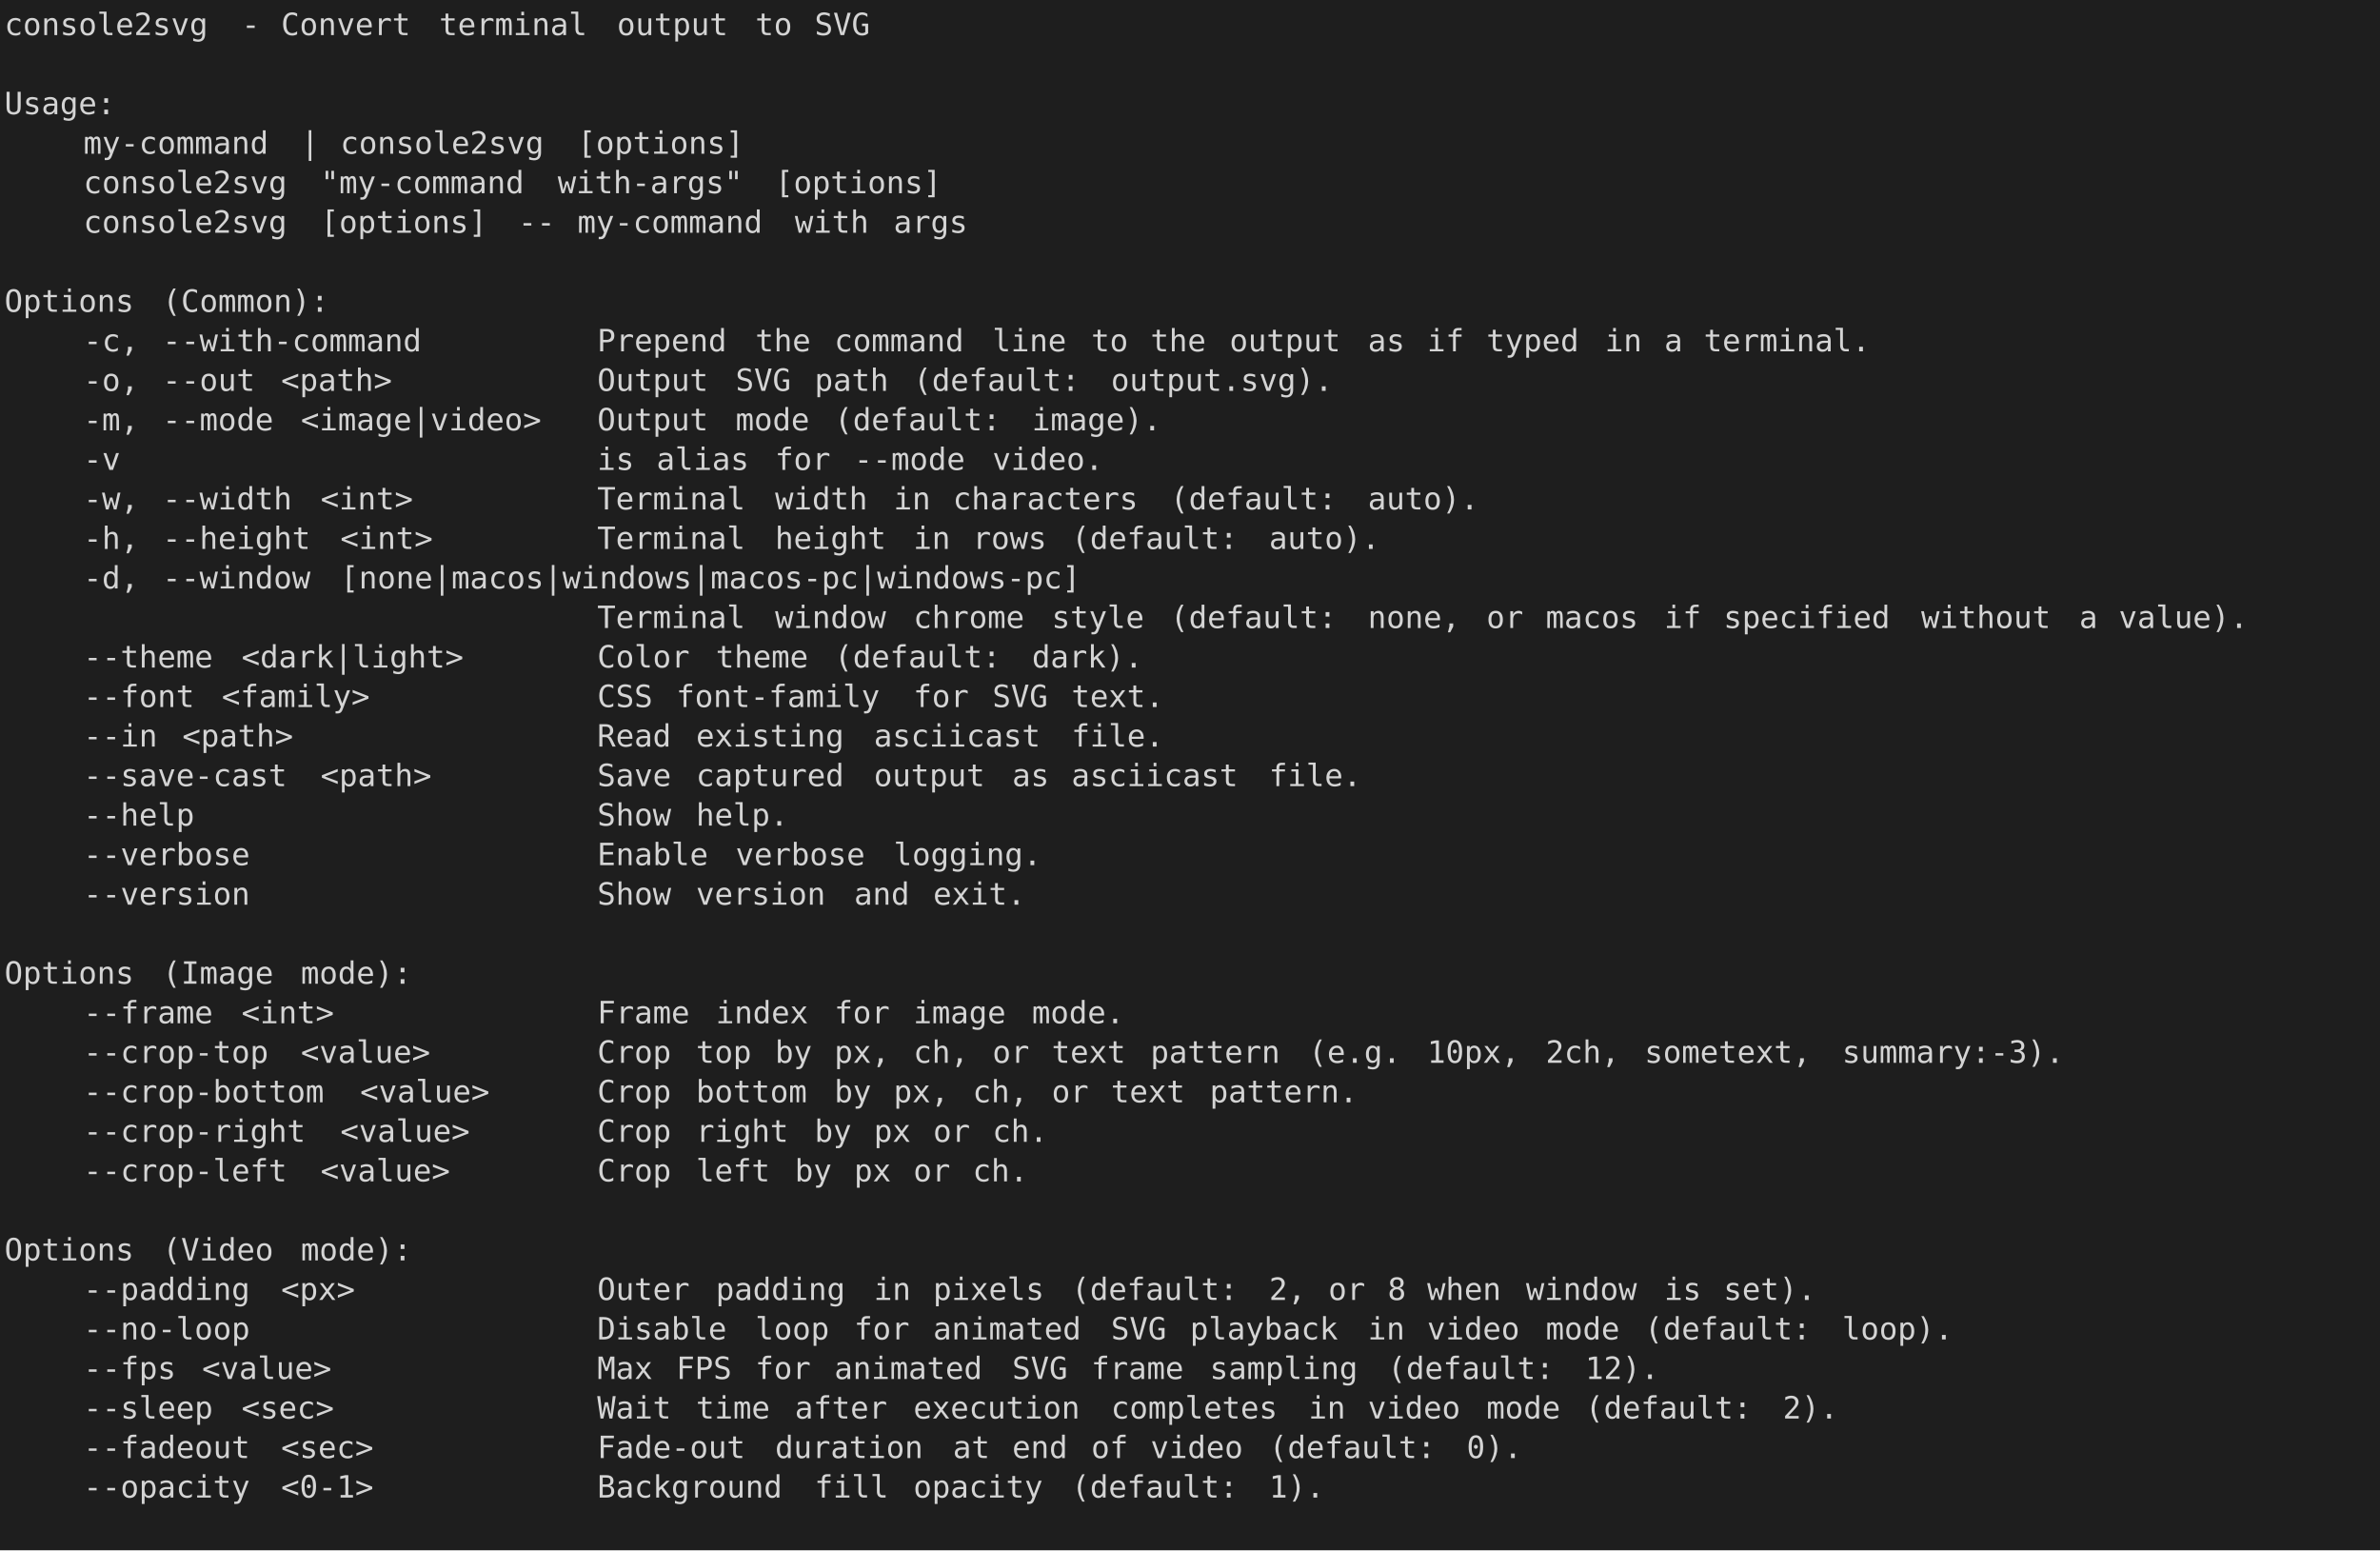
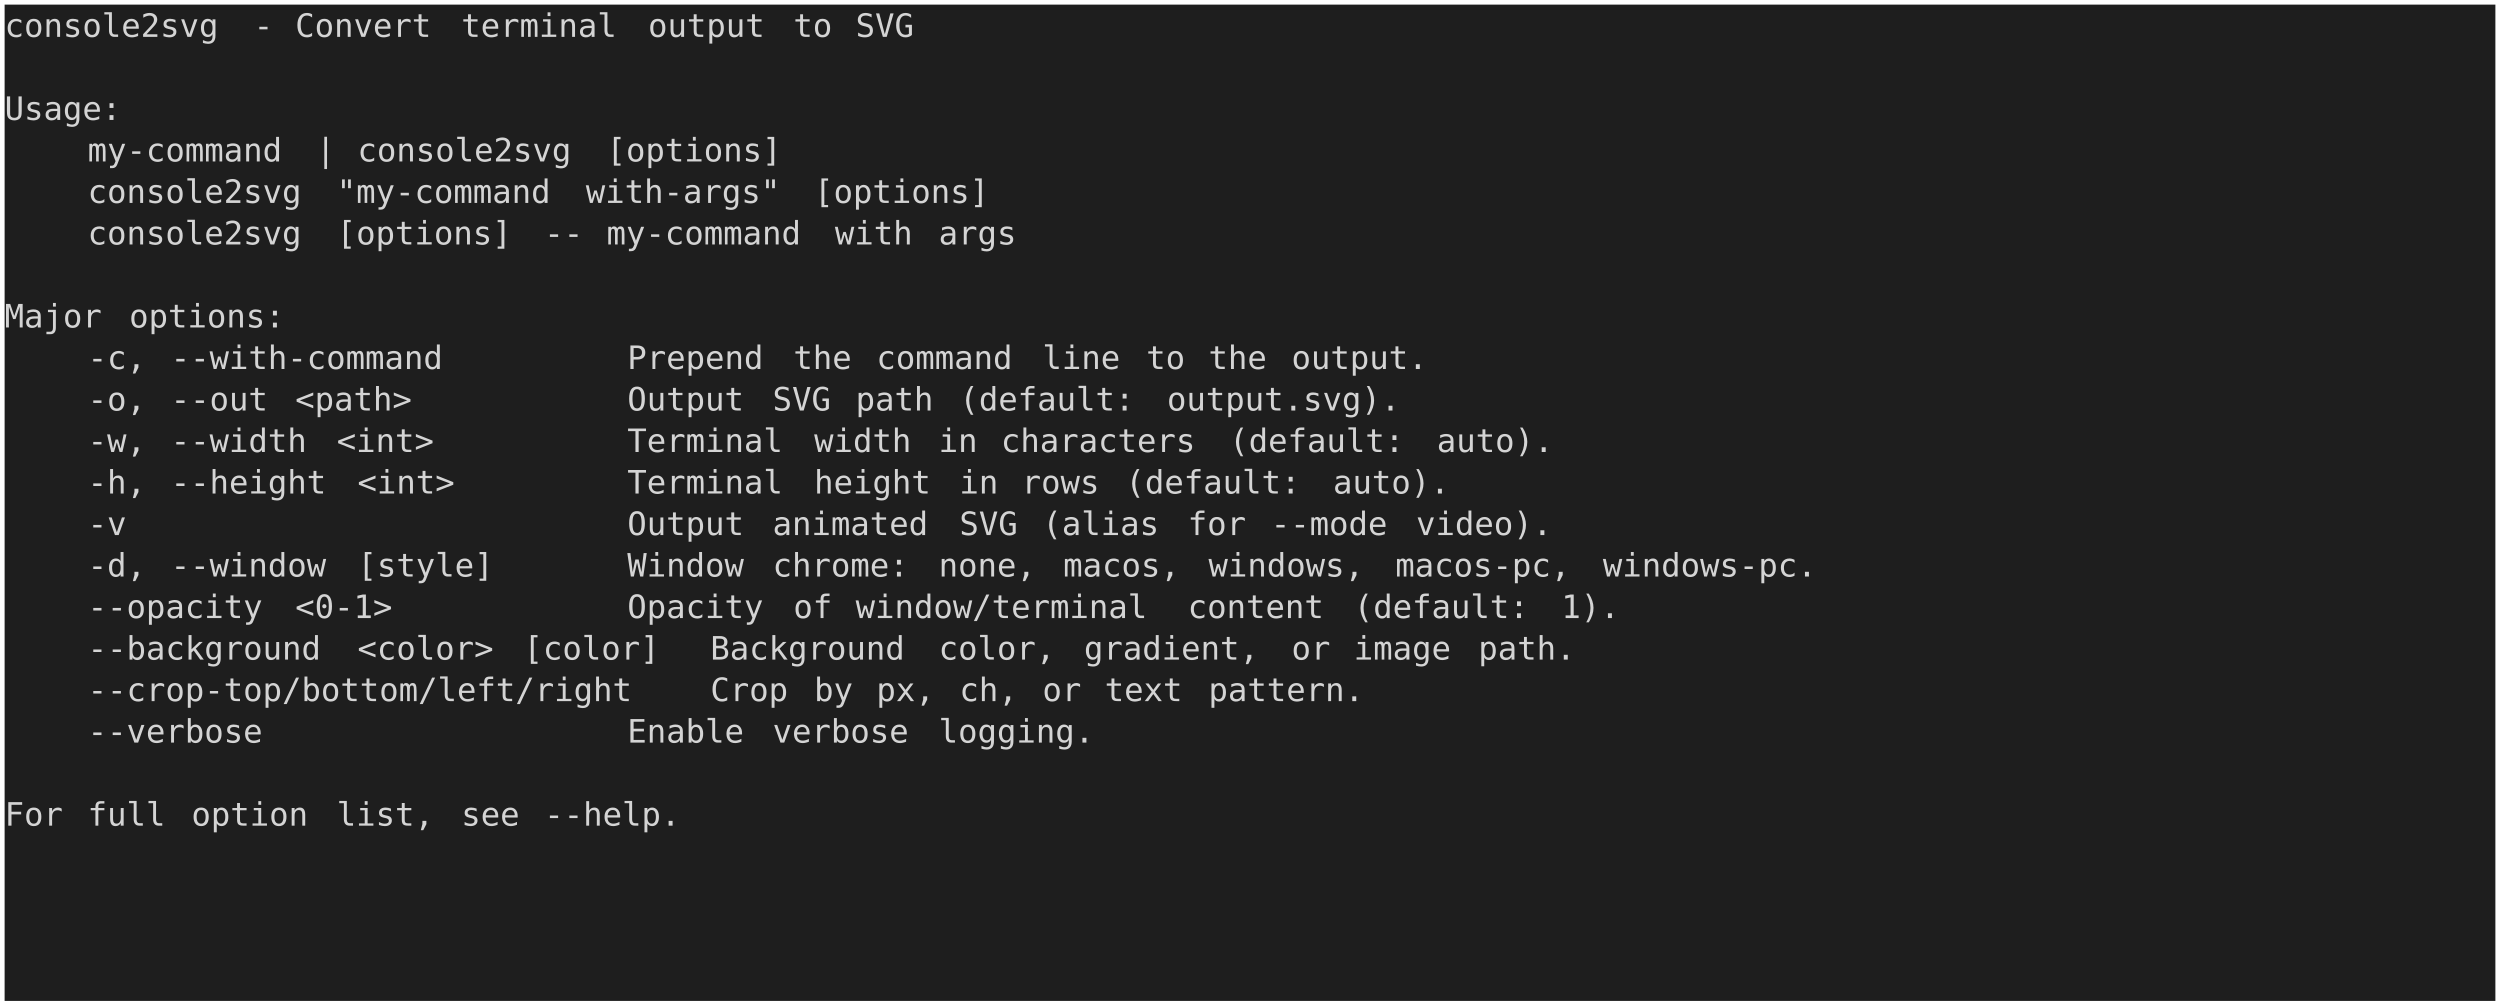
- <svg xmlns="http://www.w3.org/2000/svg" viewBox="0 0 1084 706" role="img" aria-label="console2svg output">
+ <svg xmlns="http://www.w3.org/2000/svg" viewBox="0 0 1084 436" role="img" aria-label="console2svg output">
  <style>.crt{font-family:ui-monospace,"Cascadia Mono","Segoe UI Mono","SFMono-Regular",Menlo,monospace;font-size:14px;}text{dominant-baseline:alphabetic;}.bg{shape-rendering:crispEdges;}</style>
-   <rect width="1084" height="706" fill="#1e1e1e" />
  <g transform="translate(2 2)">
-     <rect width="1080" height="702" fill="#1e1e1e" />
+     <rect width="1080" height="432" fill="#1e1e1e" />
    <text class="crt" x="0" y="14" fill="#d4d4d4" textLength="99" lengthAdjust="spacingAndGlyphs">console2svg</text>
    <text class="crt" x="108" y="14" fill="#d4d4d4" textLength="9" lengthAdjust="spacingAndGlyphs">-</text>
    <text class="crt" x="126" y="14" fill="#d4d4d4" textLength="63" lengthAdjust="spacingAndGlyphs">Convert</text>
    <text class="crt" x="198" y="14" fill="#d4d4d4" textLength="72" lengthAdjust="spacingAndGlyphs">terminal</text>
    <text class="crt" x="279" y="14" fill="#d4d4d4" textLength="54" lengthAdjust="spacingAndGlyphs">output</text>
    <text class="crt" x="342" y="14" fill="#d4d4d4" textLength="18" lengthAdjust="spacingAndGlyphs">to</text>
    <text class="crt" x="369" y="14" fill="#d4d4d4" textLength="27" lengthAdjust="spacingAndGlyphs">SVG</text>
    <text class="crt" x="0" y="50" fill="#d4d4d4" textLength="54" lengthAdjust="spacingAndGlyphs">Usage:</text>
    <text class="crt" x="36" y="68" fill="#d4d4d4" textLength="90" lengthAdjust="spacingAndGlyphs">my-command</text>
    <text class="crt" x="135" y="68" fill="#d4d4d4" textLength="9" lengthAdjust="spacingAndGlyphs">|</text>
    <text class="crt" x="153" y="68" fill="#d4d4d4" textLength="99" lengthAdjust="spacingAndGlyphs">console2svg</text>
    <text class="crt" x="261" y="68" fill="#d4d4d4" textLength="81" lengthAdjust="spacingAndGlyphs">[options]</text>
    <text class="crt" x="36" y="86" fill="#d4d4d4" textLength="99" lengthAdjust="spacingAndGlyphs">console2svg</text>
    <text class="crt" x="144" y="86" fill="#d4d4d4" textLength="99" lengthAdjust="spacingAndGlyphs">"my-command</text>
    <text class="crt" x="252" y="86" fill="#d4d4d4" textLength="90" lengthAdjust="spacingAndGlyphs">with-args"</text>
    <text class="crt" x="351" y="86" fill="#d4d4d4" textLength="81" lengthAdjust="spacingAndGlyphs">[options]</text>
    <text class="crt" x="36" y="104" fill="#d4d4d4" textLength="99" lengthAdjust="spacingAndGlyphs">console2svg</text>
    <text class="crt" x="144" y="104" fill="#d4d4d4" textLength="81" lengthAdjust="spacingAndGlyphs">[options]</text>
    <text class="crt" x="234" y="104" fill="#d4d4d4" textLength="18" lengthAdjust="spacingAndGlyphs">--</text>
    <text class="crt" x="261" y="104" fill="#d4d4d4" textLength="90" lengthAdjust="spacingAndGlyphs">my-command</text>
    <text class="crt" x="360" y="104" fill="#d4d4d4" textLength="36" lengthAdjust="spacingAndGlyphs">with</text>
    <text class="crt" x="405" y="104" fill="#d4d4d4" textLength="36" lengthAdjust="spacingAndGlyphs">args</text>
-     <text class="crt" x="0" y="140" fill="#d4d4d4" textLength="63" lengthAdjust="spacingAndGlyphs">Options</text>
-     <text class="crt" x="72" y="140" fill="#d4d4d4" textLength="81" lengthAdjust="spacingAndGlyphs">(Common):</text>
+     <text class="crt" x="0" y="140" fill="#d4d4d4" textLength="45" lengthAdjust="spacingAndGlyphs">Major</text>
+     <text class="crt" x="54" y="140" fill="#d4d4d4" textLength="72" lengthAdjust="spacingAndGlyphs">options:</text>
    <text class="crt" x="36" y="158" fill="#d4d4d4" textLength="27" lengthAdjust="spacingAndGlyphs">-c,</text>
    <text class="crt" x="72" y="158" fill="#d4d4d4" textLength="126" lengthAdjust="spacingAndGlyphs">--with-command</text>
    <text class="crt" x="270" y="158" fill="#d4d4d4" textLength="63" lengthAdjust="spacingAndGlyphs">Prepend</text>
    <text class="crt" x="342" y="158" fill="#d4d4d4" textLength="27" lengthAdjust="spacingAndGlyphs">the</text>
    <text class="crt" x="378" y="158" fill="#d4d4d4" textLength="63" lengthAdjust="spacingAndGlyphs">command</text>
    <text class="crt" x="450" y="158" fill="#d4d4d4" textLength="36" lengthAdjust="spacingAndGlyphs">line</text>
    <text class="crt" x="495" y="158" fill="#d4d4d4" textLength="18" lengthAdjust="spacingAndGlyphs">to</text>
    <text class="crt" x="522" y="158" fill="#d4d4d4" textLength="27" lengthAdjust="spacingAndGlyphs">the</text>
-     <text class="crt" x="558" y="158" fill="#d4d4d4" textLength="54" lengthAdjust="spacingAndGlyphs">output</text>
-     <text class="crt" x="621" y="158" fill="#d4d4d4" textLength="18" lengthAdjust="spacingAndGlyphs">as</text>
-     <text class="crt" x="648" y="158" fill="#d4d4d4" textLength="18" lengthAdjust="spacingAndGlyphs">if</text>
-     <text class="crt" x="675" y="158" fill="#d4d4d4" textLength="45" lengthAdjust="spacingAndGlyphs">typed</text>
-     <text class="crt" x="729" y="158" fill="#d4d4d4" textLength="18" lengthAdjust="spacingAndGlyphs">in</text>
-     <text class="crt" x="756" y="158" fill="#d4d4d4" textLength="9" lengthAdjust="spacingAndGlyphs">a</text>
-     <text class="crt" x="774" y="158" fill="#d4d4d4" textLength="81" lengthAdjust="spacingAndGlyphs">terminal.</text>
+     <text class="crt" x="558" y="158" fill="#d4d4d4" textLength="63" lengthAdjust="spacingAndGlyphs">output.</text>
    <text class="crt" x="36" y="176" fill="#d4d4d4" textLength="27" lengthAdjust="spacingAndGlyphs">-o,</text>
    <text class="crt" x="72" y="176" fill="#d4d4d4" textLength="45" lengthAdjust="spacingAndGlyphs">--out</text>
    <text class="crt" x="126" y="176" fill="#d4d4d4" textLength="54" lengthAdjust="spacingAndGlyphs">&lt;path&gt;</text>
    <text class="crt" x="270" y="176" fill="#d4d4d4" textLength="54" lengthAdjust="spacingAndGlyphs">Output</text>
    <text class="crt" x="333" y="176" fill="#d4d4d4" textLength="27" lengthAdjust="spacingAndGlyphs">SVG</text>
    <text class="crt" x="369" y="176" fill="#d4d4d4" textLength="36" lengthAdjust="spacingAndGlyphs">path</text>
    <text class="crt" x="414" y="176" fill="#d4d4d4" textLength="81" lengthAdjust="spacingAndGlyphs">(default:</text>
    <text class="crt" x="504" y="176" fill="#d4d4d4" textLength="108" lengthAdjust="spacingAndGlyphs">output.svg).</text>
-     <text class="crt" x="36" y="194" fill="#d4d4d4" textLength="27" lengthAdjust="spacingAndGlyphs">-m,</text>
-     <text class="crt" x="72" y="194" fill="#d4d4d4" textLength="54" lengthAdjust="spacingAndGlyphs">--mode</text>
-     <text class="crt" x="135" y="194" fill="#d4d4d4" textLength="117" lengthAdjust="spacingAndGlyphs">&lt;image|video&gt;</text>
-     <text class="crt" x="270" y="194" fill="#d4d4d4" textLength="54" lengthAdjust="spacingAndGlyphs">Output</text>
-     <text class="crt" x="333" y="194" fill="#d4d4d4" textLength="36" lengthAdjust="spacingAndGlyphs">mode</text>
-     <text class="crt" x="378" y="194" fill="#d4d4d4" textLength="81" lengthAdjust="spacingAndGlyphs">(default:</text>
-     <text class="crt" x="468" y="194" fill="#d4d4d4" textLength="63" lengthAdjust="spacingAndGlyphs">image).</text>
-     <text class="crt" x="36" y="212" fill="#d4d4d4" textLength="18" lengthAdjust="spacingAndGlyphs">-v</text>
-     <text class="crt" x="270" y="212" fill="#d4d4d4" textLength="18" lengthAdjust="spacingAndGlyphs">is</text>
-     <text class="crt" x="297" y="212" fill="#d4d4d4" textLength="45" lengthAdjust="spacingAndGlyphs">alias</text>
-     <text class="crt" x="351" y="212" fill="#d4d4d4" textLength="27" lengthAdjust="spacingAndGlyphs">for</text>
-     <text class="crt" x="387" y="212" fill="#d4d4d4" textLength="54" lengthAdjust="spacingAndGlyphs">--mode</text>
-     <text class="crt" x="450" y="212" fill="#d4d4d4" textLength="54" lengthAdjust="spacingAndGlyphs">video.</text>
-     <text class="crt" x="36" y="230" fill="#d4d4d4" textLength="27" lengthAdjust="spacingAndGlyphs">-w,</text>
-     <text class="crt" x="72" y="230" fill="#d4d4d4" textLength="63" lengthAdjust="spacingAndGlyphs">--width</text>
-     <text class="crt" x="144" y="230" fill="#d4d4d4" textLength="45" lengthAdjust="spacingAndGlyphs">&lt;int&gt;</text>
-     <text class="crt" x="270" y="230" fill="#d4d4d4" textLength="72" lengthAdjust="spacingAndGlyphs">Terminal</text>
-     <text class="crt" x="351" y="230" fill="#d4d4d4" textLength="45" lengthAdjust="spacingAndGlyphs">width</text>
-     <text class="crt" x="405" y="230" fill="#d4d4d4" textLength="18" lengthAdjust="spacingAndGlyphs">in</text>
-     <text class="crt" x="432" y="230" fill="#d4d4d4" textLength="90" lengthAdjust="spacingAndGlyphs">characters</text>
-     <text class="crt" x="531" y="230" fill="#d4d4d4" textLength="81" lengthAdjust="spacingAndGlyphs">(default:</text>
-     <text class="crt" x="621" y="230" fill="#d4d4d4" textLength="54" lengthAdjust="spacingAndGlyphs">auto).</text>
-     <text class="crt" x="36" y="248" fill="#d4d4d4" textLength="27" lengthAdjust="spacingAndGlyphs">-h,</text>
-     <text class="crt" x="72" y="248" fill="#d4d4d4" textLength="72" lengthAdjust="spacingAndGlyphs">--height</text>
-     <text class="crt" x="153" y="248" fill="#d4d4d4" textLength="45" lengthAdjust="spacingAndGlyphs">&lt;int&gt;</text>
-     <text class="crt" x="270" y="248" fill="#d4d4d4" textLength="72" lengthAdjust="spacingAndGlyphs">Terminal</text>
-     <text class="crt" x="351" y="248" fill="#d4d4d4" textLength="54" lengthAdjust="spacingAndGlyphs">height</text>
-     <text class="crt" x="414" y="248" fill="#d4d4d4" textLength="18" lengthAdjust="spacingAndGlyphs">in</text>
-     <text class="crt" x="441" y="248" fill="#d4d4d4" textLength="36" lengthAdjust="spacingAndGlyphs">rows</text>
-     <text class="crt" x="486" y="248" fill="#d4d4d4" textLength="81" lengthAdjust="spacingAndGlyphs">(default:</text>
-     <text class="crt" x="576" y="248" fill="#d4d4d4" textLength="54" lengthAdjust="spacingAndGlyphs">auto).</text>
-     <text class="crt" x="36" y="266" fill="#d4d4d4" textLength="27" lengthAdjust="spacingAndGlyphs">-d,</text>
-     <text class="crt" x="72" y="266" fill="#d4d4d4" textLength="72" lengthAdjust="spacingAndGlyphs">--window</text>
-     <text class="crt" x="153" y="266" fill="#d4d4d4" textLength="360" lengthAdjust="spacingAndGlyphs">[none|macos|windows|macos-pc|windows-pc]</text>
-     <text class="crt" x="270" y="284" fill="#d4d4d4" textLength="72" lengthAdjust="spacingAndGlyphs">Terminal</text>
-     <text class="crt" x="351" y="284" fill="#d4d4d4" textLength="54" lengthAdjust="spacingAndGlyphs">window</text>
-     <text class="crt" x="414" y="284" fill="#d4d4d4" textLength="54" lengthAdjust="spacingAndGlyphs">chrome</text>
-     <text class="crt" x="477" y="284" fill="#d4d4d4" textLength="45" lengthAdjust="spacingAndGlyphs">style</text>
-     <text class="crt" x="531" y="284" fill="#d4d4d4" textLength="81" lengthAdjust="spacingAndGlyphs">(default:</text>
-     <text class="crt" x="621" y="284" fill="#d4d4d4" textLength="45" lengthAdjust="spacingAndGlyphs">none,</text>
-     <text class="crt" x="675" y="284" fill="#d4d4d4" textLength="18" lengthAdjust="spacingAndGlyphs">or</text>
-     <text class="crt" x="702" y="284" fill="#d4d4d4" textLength="45" lengthAdjust="spacingAndGlyphs">macos</text>
-     <text class="crt" x="756" y="284" fill="#d4d4d4" textLength="18" lengthAdjust="spacingAndGlyphs">if</text>
-     <text class="crt" x="783" y="284" fill="#d4d4d4" textLength="81" lengthAdjust="spacingAndGlyphs">specified</text>
-     <text class="crt" x="873" y="284" fill="#d4d4d4" textLength="63" lengthAdjust="spacingAndGlyphs">without</text>
-     <text class="crt" x="945" y="284" fill="#d4d4d4" textLength="9" lengthAdjust="spacingAndGlyphs">a</text>
-     <text class="crt" x="963" y="284" fill="#d4d4d4" textLength="63" lengthAdjust="spacingAndGlyphs">value).</text>
-     <text class="crt" x="36" y="302" fill="#d4d4d4" textLength="63" lengthAdjust="spacingAndGlyphs">--theme</text>
-     <text class="crt" x="108" y="302" fill="#d4d4d4" textLength="108" lengthAdjust="spacingAndGlyphs">&lt;dark|light&gt;</text>
-     <text class="crt" x="270" y="302" fill="#d4d4d4" textLength="45" lengthAdjust="spacingAndGlyphs">Color</text>
-     <text class="crt" x="324" y="302" fill="#d4d4d4" textLength="45" lengthAdjust="spacingAndGlyphs">theme</text>
-     <text class="crt" x="378" y="302" fill="#d4d4d4" textLength="81" lengthAdjust="spacingAndGlyphs">(default:</text>
-     <text class="crt" x="468" y="302" fill="#d4d4d4" textLength="54" lengthAdjust="spacingAndGlyphs">dark).</text>
-     <text class="crt" x="36" y="320" fill="#d4d4d4" textLength="54" lengthAdjust="spacingAndGlyphs">--font</text>
-     <text class="crt" x="99" y="320" fill="#d4d4d4" textLength="72" lengthAdjust="spacingAndGlyphs">&lt;family&gt;</text>
-     <text class="crt" x="270" y="320" fill="#d4d4d4" textLength="27" lengthAdjust="spacingAndGlyphs">CSS</text>
-     <text class="crt" x="306" y="320" fill="#d4d4d4" textLength="99" lengthAdjust="spacingAndGlyphs">font-family</text>
-     <text class="crt" x="414" y="320" fill="#d4d4d4" textLength="27" lengthAdjust="spacingAndGlyphs">for</text>
-     <text class="crt" x="450" y="320" fill="#d4d4d4" textLength="27" lengthAdjust="spacingAndGlyphs">SVG</text>
-     <text class="crt" x="486" y="320" fill="#d4d4d4" textLength="45" lengthAdjust="spacingAndGlyphs">text.</text>
-     <text class="crt" x="36" y="338" fill="#d4d4d4" textLength="36" lengthAdjust="spacingAndGlyphs">--in</text>
-     <text class="crt" x="81" y="338" fill="#d4d4d4" textLength="54" lengthAdjust="spacingAndGlyphs">&lt;path&gt;</text>
-     <text class="crt" x="270" y="338" fill="#d4d4d4" textLength="36" lengthAdjust="spacingAndGlyphs">Read</text>
-     <text class="crt" x="315" y="338" fill="#d4d4d4" textLength="72" lengthAdjust="spacingAndGlyphs">existing</text>
-     <text class="crt" x="396" y="338" fill="#d4d4d4" textLength="81" lengthAdjust="spacingAndGlyphs">asciicast</text>
-     <text class="crt" x="486" y="338" fill="#d4d4d4" textLength="45" lengthAdjust="spacingAndGlyphs">file.</text>
-     <text class="crt" x="36" y="356" fill="#d4d4d4" textLength="99" lengthAdjust="spacingAndGlyphs">--save-cast</text>
-     <text class="crt" x="144" y="356" fill="#d4d4d4" textLength="54" lengthAdjust="spacingAndGlyphs">&lt;path&gt;</text>
-     <text class="crt" x="270" y="356" fill="#d4d4d4" textLength="36" lengthAdjust="spacingAndGlyphs">Save</text>
-     <text class="crt" x="315" y="356" fill="#d4d4d4" textLength="72" lengthAdjust="spacingAndGlyphs">captured</text>
-     <text class="crt" x="396" y="356" fill="#d4d4d4" textLength="54" lengthAdjust="spacingAndGlyphs">output</text>
-     <text class="crt" x="459" y="356" fill="#d4d4d4" textLength="18" lengthAdjust="spacingAndGlyphs">as</text>
-     <text class="crt" x="486" y="356" fill="#d4d4d4" textLength="81" lengthAdjust="spacingAndGlyphs">asciicast</text>
-     <text class="crt" x="576" y="356" fill="#d4d4d4" textLength="45" lengthAdjust="spacingAndGlyphs">file.</text>
-     <text class="crt" x="36" y="374" fill="#d4d4d4" textLength="54" lengthAdjust="spacingAndGlyphs">--help</text>
-     <text class="crt" x="270" y="374" fill="#d4d4d4" textLength="36" lengthAdjust="spacingAndGlyphs">Show</text>
-     <text class="crt" x="315" y="374" fill="#d4d4d4" textLength="45" lengthAdjust="spacingAndGlyphs">help.</text>
-     <text class="crt" x="36" y="392" fill="#d4d4d4" textLength="81" lengthAdjust="spacingAndGlyphs">--verbose</text>
-     <text class="crt" x="270" y="392" fill="#d4d4d4" textLength="54" lengthAdjust="spacingAndGlyphs">Enable</text>
-     <text class="crt" x="333" y="392" fill="#d4d4d4" textLength="63" lengthAdjust="spacingAndGlyphs">verbose</text>
-     <text class="crt" x="405" y="392" fill="#d4d4d4" textLength="72" lengthAdjust="spacingAndGlyphs">logging.</text>
-     <text class="crt" x="36" y="410" fill="#d4d4d4" textLength="81" lengthAdjust="spacingAndGlyphs">--version</text>
-     <text class="crt" x="270" y="410" fill="#d4d4d4" textLength="36" lengthAdjust="spacingAndGlyphs">Show</text>
-     <text class="crt" x="315" y="410" fill="#d4d4d4" textLength="63" lengthAdjust="spacingAndGlyphs">version</text>
-     <text class="crt" x="387" y="410" fill="#d4d4d4" textLength="27" lengthAdjust="spacingAndGlyphs">and</text>
-     <text class="crt" x="423" y="410" fill="#d4d4d4" textLength="45" lengthAdjust="spacingAndGlyphs">exit.</text>
-     <text class="crt" x="0" y="446" fill="#d4d4d4" textLength="63" lengthAdjust="spacingAndGlyphs">Options</text>
-     <text class="crt" x="72" y="446" fill="#d4d4d4" textLength="54" lengthAdjust="spacingAndGlyphs">(Image</text>
-     <text class="crt" x="135" y="446" fill="#d4d4d4" textLength="54" lengthAdjust="spacingAndGlyphs">mode):</text>
-     <text class="crt" x="36" y="464" fill="#d4d4d4" textLength="63" lengthAdjust="spacingAndGlyphs">--frame</text>
-     <text class="crt" x="108" y="464" fill="#d4d4d4" textLength="45" lengthAdjust="spacingAndGlyphs">&lt;int&gt;</text>
-     <text class="crt" x="270" y="464" fill="#d4d4d4" textLength="45" lengthAdjust="spacingAndGlyphs">Frame</text>
-     <text class="crt" x="324" y="464" fill="#d4d4d4" textLength="45" lengthAdjust="spacingAndGlyphs">index</text>
-     <text class="crt" x="378" y="464" fill="#d4d4d4" textLength="27" lengthAdjust="spacingAndGlyphs">for</text>
-     <text class="crt" x="414" y="464" fill="#d4d4d4" textLength="45" lengthAdjust="spacingAndGlyphs">image</text>
-     <text class="crt" x="468" y="464" fill="#d4d4d4" textLength="45" lengthAdjust="spacingAndGlyphs">mode.</text>
-     <text class="crt" x="36" y="482" fill="#d4d4d4" textLength="90" lengthAdjust="spacingAndGlyphs">--crop-top</text>
-     <text class="crt" x="135" y="482" fill="#d4d4d4" textLength="63" lengthAdjust="spacingAndGlyphs">&lt;value&gt;</text>
-     <text class="crt" x="270" y="482" fill="#d4d4d4" textLength="36" lengthAdjust="spacingAndGlyphs">Crop</text>
-     <text class="crt" x="315" y="482" fill="#d4d4d4" textLength="27" lengthAdjust="spacingAndGlyphs">top</text>
-     <text class="crt" x="351" y="482" fill="#d4d4d4" textLength="18" lengthAdjust="spacingAndGlyphs">by</text>
-     <text class="crt" x="378" y="482" fill="#d4d4d4" textLength="27" lengthAdjust="spacingAndGlyphs">px,</text>
-     <text class="crt" x="414" y="482" fill="#d4d4d4" textLength="27" lengthAdjust="spacingAndGlyphs">ch,</text>
-     <text class="crt" x="450" y="482" fill="#d4d4d4" textLength="18" lengthAdjust="spacingAndGlyphs">or</text>
-     <text class="crt" x="477" y="482" fill="#d4d4d4" textLength="36" lengthAdjust="spacingAndGlyphs">text</text>
-     <text class="crt" x="522" y="482" fill="#d4d4d4" textLength="63" lengthAdjust="spacingAndGlyphs">pattern</text>
-     <text class="crt" x="594" y="482" fill="#d4d4d4" textLength="45" lengthAdjust="spacingAndGlyphs">(e.g.</text>
-     <text class="crt" x="648" y="482" fill="#d4d4d4" textLength="45" lengthAdjust="spacingAndGlyphs">10px,</text>
-     <text class="crt" x="702" y="482" fill="#d4d4d4" textLength="36" lengthAdjust="spacingAndGlyphs">2ch,</text>
-     <text class="crt" x="747" y="482" fill="#d4d4d4" textLength="81" lengthAdjust="spacingAndGlyphs">sometext,</text>
-     <text class="crt" x="837" y="482" fill="#d4d4d4" textLength="108" lengthAdjust="spacingAndGlyphs">summary:-3).</text>
-     <text class="crt" x="36" y="500" fill="#d4d4d4" textLength="117" lengthAdjust="spacingAndGlyphs">--crop-bottom</text>
-     <text class="crt" x="162" y="500" fill="#d4d4d4" textLength="63" lengthAdjust="spacingAndGlyphs">&lt;value&gt;</text>
-     <text class="crt" x="270" y="500" fill="#d4d4d4" textLength="36" lengthAdjust="spacingAndGlyphs">Crop</text>
-     <text class="crt" x="315" y="500" fill="#d4d4d4" textLength="54" lengthAdjust="spacingAndGlyphs">bottom</text>
-     <text class="crt" x="378" y="500" fill="#d4d4d4" textLength="18" lengthAdjust="spacingAndGlyphs">by</text>
-     <text class="crt" x="405" y="500" fill="#d4d4d4" textLength="27" lengthAdjust="spacingAndGlyphs">px,</text>
-     <text class="crt" x="441" y="500" fill="#d4d4d4" textLength="27" lengthAdjust="spacingAndGlyphs">ch,</text>
-     <text class="crt" x="477" y="500" fill="#d4d4d4" textLength="18" lengthAdjust="spacingAndGlyphs">or</text>
-     <text class="crt" x="504" y="500" fill="#d4d4d4" textLength="36" lengthAdjust="spacingAndGlyphs">text</text>
-     <text class="crt" x="549" y="500" fill="#d4d4d4" textLength="72" lengthAdjust="spacingAndGlyphs">pattern.</text>
-     <text class="crt" x="36" y="518" fill="#d4d4d4" textLength="108" lengthAdjust="spacingAndGlyphs">--crop-right</text>
-     <text class="crt" x="153" y="518" fill="#d4d4d4" textLength="63" lengthAdjust="spacingAndGlyphs">&lt;value&gt;</text>
-     <text class="crt" x="270" y="518" fill="#d4d4d4" textLength="36" lengthAdjust="spacingAndGlyphs">Crop</text>
-     <text class="crt" x="315" y="518" fill="#d4d4d4" textLength="45" lengthAdjust="spacingAndGlyphs">right</text>
-     <text class="crt" x="369" y="518" fill="#d4d4d4" textLength="18" lengthAdjust="spacingAndGlyphs">by</text>
-     <text class="crt" x="396" y="518" fill="#d4d4d4" textLength="18" lengthAdjust="spacingAndGlyphs">px</text>
-     <text class="crt" x="423" y="518" fill="#d4d4d4" textLength="18" lengthAdjust="spacingAndGlyphs">or</text>
-     <text class="crt" x="450" y="518" fill="#d4d4d4" textLength="27" lengthAdjust="spacingAndGlyphs">ch.</text>
-     <text class="crt" x="36" y="536" fill="#d4d4d4" textLength="99" lengthAdjust="spacingAndGlyphs">--crop-left</text>
-     <text class="crt" x="144" y="536" fill="#d4d4d4" textLength="63" lengthAdjust="spacingAndGlyphs">&lt;value&gt;</text>
-     <text class="crt" x="270" y="536" fill="#d4d4d4" textLength="36" lengthAdjust="spacingAndGlyphs">Crop</text>
-     <text class="crt" x="315" y="536" fill="#d4d4d4" textLength="36" lengthAdjust="spacingAndGlyphs">left</text>
-     <text class="crt" x="360" y="536" fill="#d4d4d4" textLength="18" lengthAdjust="spacingAndGlyphs">by</text>
-     <text class="crt" x="387" y="536" fill="#d4d4d4" textLength="18" lengthAdjust="spacingAndGlyphs">px</text>
-     <text class="crt" x="414" y="536" fill="#d4d4d4" textLength="18" lengthAdjust="spacingAndGlyphs">or</text>
-     <text class="crt" x="441" y="536" fill="#d4d4d4" textLength="27" lengthAdjust="spacingAndGlyphs">ch.</text>
-     <text class="crt" x="0" y="572" fill="#d4d4d4" textLength="63" lengthAdjust="spacingAndGlyphs">Options</text>
-     <text class="crt" x="72" y="572" fill="#d4d4d4" textLength="54" lengthAdjust="spacingAndGlyphs">(Video</text>
-     <text class="crt" x="135" y="572" fill="#d4d4d4" textLength="54" lengthAdjust="spacingAndGlyphs">mode):</text>
-     <text class="crt" x="36" y="590" fill="#d4d4d4" textLength="81" lengthAdjust="spacingAndGlyphs">--padding</text>
-     <text class="crt" x="126" y="590" fill="#d4d4d4" textLength="36" lengthAdjust="spacingAndGlyphs">&lt;px&gt;</text>
-     <text class="crt" x="270" y="590" fill="#d4d4d4" textLength="45" lengthAdjust="spacingAndGlyphs">Outer</text>
-     <text class="crt" x="324" y="590" fill="#d4d4d4" textLength="63" lengthAdjust="spacingAndGlyphs">padding</text>
-     <text class="crt" x="396" y="590" fill="#d4d4d4" textLength="18" lengthAdjust="spacingAndGlyphs">in</text>
-     <text class="crt" x="423" y="590" fill="#d4d4d4" textLength="54" lengthAdjust="spacingAndGlyphs">pixels</text>
-     <text class="crt" x="486" y="590" fill="#d4d4d4" textLength="81" lengthAdjust="spacingAndGlyphs">(default:</text>
-     <text class="crt" x="576" y="590" fill="#d4d4d4" textLength="18" lengthAdjust="spacingAndGlyphs">2,</text>
-     <text class="crt" x="603" y="590" fill="#d4d4d4" textLength="18" lengthAdjust="spacingAndGlyphs">or</text>
-     <text class="crt" x="630" y="590" fill="#d4d4d4" textLength="9" lengthAdjust="spacingAndGlyphs">8</text>
-     <text class="crt" x="648" y="590" fill="#d4d4d4" textLength="36" lengthAdjust="spacingAndGlyphs">when</text>
-     <text class="crt" x="693" y="590" fill="#d4d4d4" textLength="54" lengthAdjust="spacingAndGlyphs">window</text>
-     <text class="crt" x="756" y="590" fill="#d4d4d4" textLength="18" lengthAdjust="spacingAndGlyphs">is</text>
-     <text class="crt" x="783" y="590" fill="#d4d4d4" textLength="45" lengthAdjust="spacingAndGlyphs">set).</text>
-     <text class="crt" x="36" y="608" fill="#d4d4d4" textLength="81" lengthAdjust="spacingAndGlyphs">--no-loop</text>
-     <text class="crt" x="270" y="608" fill="#d4d4d4" textLength="63" lengthAdjust="spacingAndGlyphs">Disable</text>
-     <text class="crt" x="342" y="608" fill="#d4d4d4" textLength="36" lengthAdjust="spacingAndGlyphs">loop</text>
-     <text class="crt" x="387" y="608" fill="#d4d4d4" textLength="27" lengthAdjust="spacingAndGlyphs">for</text>
-     <text class="crt" x="423" y="608" fill="#d4d4d4" textLength="72" lengthAdjust="spacingAndGlyphs">animated</text>
-     <text class="crt" x="504" y="608" fill="#d4d4d4" textLength="27" lengthAdjust="spacingAndGlyphs">SVG</text>
-     <text class="crt" x="540" y="608" fill="#d4d4d4" textLength="72" lengthAdjust="spacingAndGlyphs">playback</text>
-     <text class="crt" x="621" y="608" fill="#d4d4d4" textLength="18" lengthAdjust="spacingAndGlyphs">in</text>
-     <text class="crt" x="648" y="608" fill="#d4d4d4" textLength="45" lengthAdjust="spacingAndGlyphs">video</text>
-     <text class="crt" x="702" y="608" fill="#d4d4d4" textLength="36" lengthAdjust="spacingAndGlyphs">mode</text>
-     <text class="crt" x="747" y="608" fill="#d4d4d4" textLength="81" lengthAdjust="spacingAndGlyphs">(default:</text>
-     <text class="crt" x="837" y="608" fill="#d4d4d4" textLength="54" lengthAdjust="spacingAndGlyphs">loop).</text>
-     <text class="crt" x="36" y="626" fill="#d4d4d4" textLength="45" lengthAdjust="spacingAndGlyphs">--fps</text>
-     <text class="crt" x="90" y="626" fill="#d4d4d4" textLength="63" lengthAdjust="spacingAndGlyphs">&lt;value&gt;</text>
-     <text class="crt" x="270" y="626" fill="#d4d4d4" textLength="27" lengthAdjust="spacingAndGlyphs">Max</text>
-     <text class="crt" x="306" y="626" fill="#d4d4d4" textLength="27" lengthAdjust="spacingAndGlyphs">FPS</text>
-     <text class="crt" x="342" y="626" fill="#d4d4d4" textLength="27" lengthAdjust="spacingAndGlyphs">for</text>
-     <text class="crt" x="378" y="626" fill="#d4d4d4" textLength="72" lengthAdjust="spacingAndGlyphs">animated</text>
-     <text class="crt" x="459" y="626" fill="#d4d4d4" textLength="27" lengthAdjust="spacingAndGlyphs">SVG</text>
-     <text class="crt" x="495" y="626" fill="#d4d4d4" textLength="45" lengthAdjust="spacingAndGlyphs">frame</text>
-     <text class="crt" x="549" y="626" fill="#d4d4d4" textLength="72" lengthAdjust="spacingAndGlyphs">sampling</text>
-     <text class="crt" x="630" y="626" fill="#d4d4d4" textLength="81" lengthAdjust="spacingAndGlyphs">(default:</text>
-     <text class="crt" x="720" y="626" fill="#d4d4d4" textLength="36" lengthAdjust="spacingAndGlyphs">12).</text>
-     <text class="crt" x="36" y="644" fill="#d4d4d4" textLength="63" lengthAdjust="spacingAndGlyphs">--sleep</text>
-     <text class="crt" x="108" y="644" fill="#d4d4d4" textLength="45" lengthAdjust="spacingAndGlyphs">&lt;sec&gt;</text>
-     <text class="crt" x="270" y="644" fill="#d4d4d4" textLength="36" lengthAdjust="spacingAndGlyphs">Wait</text>
-     <text class="crt" x="315" y="644" fill="#d4d4d4" textLength="36" lengthAdjust="spacingAndGlyphs">time</text>
-     <text class="crt" x="360" y="644" fill="#d4d4d4" textLength="45" lengthAdjust="spacingAndGlyphs">after</text>
-     <text class="crt" x="414" y="644" fill="#d4d4d4" textLength="81" lengthAdjust="spacingAndGlyphs">execution</text>
-     <text class="crt" x="504" y="644" fill="#d4d4d4" textLength="81" lengthAdjust="spacingAndGlyphs">completes</text>
-     <text class="crt" x="594" y="644" fill="#d4d4d4" textLength="18" lengthAdjust="spacingAndGlyphs">in</text>
-     <text class="crt" x="621" y="644" fill="#d4d4d4" textLength="45" lengthAdjust="spacingAndGlyphs">video</text>
-     <text class="crt" x="675" y="644" fill="#d4d4d4" textLength="36" lengthAdjust="spacingAndGlyphs">mode</text>
-     <text class="crt" x="720" y="644" fill="#d4d4d4" textLength="81" lengthAdjust="spacingAndGlyphs">(default:</text>
-     <text class="crt" x="810" y="644" fill="#d4d4d4" textLength="27" lengthAdjust="spacingAndGlyphs">2).</text>
-     <text class="crt" x="36" y="662" fill="#d4d4d4" textLength="81" lengthAdjust="spacingAndGlyphs">--fadeout</text>
-     <text class="crt" x="126" y="662" fill="#d4d4d4" textLength="45" lengthAdjust="spacingAndGlyphs">&lt;sec&gt;</text>
-     <text class="crt" x="270" y="662" fill="#d4d4d4" textLength="72" lengthAdjust="spacingAndGlyphs">Fade-out</text>
-     <text class="crt" x="351" y="662" fill="#d4d4d4" textLength="72" lengthAdjust="spacingAndGlyphs">duration</text>
-     <text class="crt" x="432" y="662" fill="#d4d4d4" textLength="18" lengthAdjust="spacingAndGlyphs">at</text>
-     <text class="crt" x="459" y="662" fill="#d4d4d4" textLength="27" lengthAdjust="spacingAndGlyphs">end</text>
-     <text class="crt" x="495" y="662" fill="#d4d4d4" textLength="18" lengthAdjust="spacingAndGlyphs">of</text>
-     <text class="crt" x="522" y="662" fill="#d4d4d4" textLength="45" lengthAdjust="spacingAndGlyphs">video</text>
-     <text class="crt" x="576" y="662" fill="#d4d4d4" textLength="81" lengthAdjust="spacingAndGlyphs">(default:</text>
-     <text class="crt" x="666" y="662" fill="#d4d4d4" textLength="27" lengthAdjust="spacingAndGlyphs">0).</text>
-     <text class="crt" x="36" y="680" fill="#d4d4d4" textLength="81" lengthAdjust="spacingAndGlyphs">--opacity</text>
-     <text class="crt" x="126" y="680" fill="#d4d4d4" textLength="45" lengthAdjust="spacingAndGlyphs">&lt;0-1&gt;</text>
-     <text class="crt" x="270" y="680" fill="#d4d4d4" textLength="90" lengthAdjust="spacingAndGlyphs">Background</text>
-     <text class="crt" x="369" y="680" fill="#d4d4d4" textLength="36" lengthAdjust="spacingAndGlyphs">fill</text>
-     <text class="crt" x="414" y="680" fill="#d4d4d4" textLength="63" lengthAdjust="spacingAndGlyphs">opacity</text>
-     <text class="crt" x="486" y="680" fill="#d4d4d4" textLength="81" lengthAdjust="spacingAndGlyphs">(default:</text>
-     <text class="crt" x="576" y="680" fill="#d4d4d4" textLength="27" lengthAdjust="spacingAndGlyphs">1).</text>
+     <text class="crt" x="36" y="194" fill="#d4d4d4" textLength="27" lengthAdjust="spacingAndGlyphs">-w,</text>
+     <text class="crt" x="72" y="194" fill="#d4d4d4" textLength="63" lengthAdjust="spacingAndGlyphs">--width</text>
+     <text class="crt" x="144" y="194" fill="#d4d4d4" textLength="45" lengthAdjust="spacingAndGlyphs">&lt;int&gt;</text>
+     <text class="crt" x="270" y="194" fill="#d4d4d4" textLength="72" lengthAdjust="spacingAndGlyphs">Terminal</text>
+     <text class="crt" x="351" y="194" fill="#d4d4d4" textLength="45" lengthAdjust="spacingAndGlyphs">width</text>
+     <text class="crt" x="405" y="194" fill="#d4d4d4" textLength="18" lengthAdjust="spacingAndGlyphs">in</text>
+     <text class="crt" x="432" y="194" fill="#d4d4d4" textLength="90" lengthAdjust="spacingAndGlyphs">characters</text>
+     <text class="crt" x="531" y="194" fill="#d4d4d4" textLength="81" lengthAdjust="spacingAndGlyphs">(default:</text>
+     <text class="crt" x="621" y="194" fill="#d4d4d4" textLength="54" lengthAdjust="spacingAndGlyphs">auto).</text>
+     <text class="crt" x="36" y="212" fill="#d4d4d4" textLength="27" lengthAdjust="spacingAndGlyphs">-h,</text>
+     <text class="crt" x="72" y="212" fill="#d4d4d4" textLength="72" lengthAdjust="spacingAndGlyphs">--height</text>
+     <text class="crt" x="153" y="212" fill="#d4d4d4" textLength="45" lengthAdjust="spacingAndGlyphs">&lt;int&gt;</text>
+     <text class="crt" x="270" y="212" fill="#d4d4d4" textLength="72" lengthAdjust="spacingAndGlyphs">Terminal</text>
+     <text class="crt" x="351" y="212" fill="#d4d4d4" textLength="54" lengthAdjust="spacingAndGlyphs">height</text>
+     <text class="crt" x="414" y="212" fill="#d4d4d4" textLength="18" lengthAdjust="spacingAndGlyphs">in</text>
+     <text class="crt" x="441" y="212" fill="#d4d4d4" textLength="36" lengthAdjust="spacingAndGlyphs">rows</text>
+     <text class="crt" x="486" y="212" fill="#d4d4d4" textLength="81" lengthAdjust="spacingAndGlyphs">(default:</text>
+     <text class="crt" x="576" y="212" fill="#d4d4d4" textLength="54" lengthAdjust="spacingAndGlyphs">auto).</text>
+     <text class="crt" x="36" y="230" fill="#d4d4d4" textLength="18" lengthAdjust="spacingAndGlyphs">-v</text>
+     <text class="crt" x="270" y="230" fill="#d4d4d4" textLength="54" lengthAdjust="spacingAndGlyphs">Output</text>
+     <text class="crt" x="333" y="230" fill="#d4d4d4" textLength="72" lengthAdjust="spacingAndGlyphs">animated</text>
+     <text class="crt" x="414" y="230" fill="#d4d4d4" textLength="27" lengthAdjust="spacingAndGlyphs">SVG</text>
+     <text class="crt" x="450" y="230" fill="#d4d4d4" textLength="54" lengthAdjust="spacingAndGlyphs">(alias</text>
+     <text class="crt" x="513" y="230" fill="#d4d4d4" textLength="27" lengthAdjust="spacingAndGlyphs">for</text>
+     <text class="crt" x="549" y="230" fill="#d4d4d4" textLength="54" lengthAdjust="spacingAndGlyphs">--mode</text>
+     <text class="crt" x="612" y="230" fill="#d4d4d4" textLength="63" lengthAdjust="spacingAndGlyphs">video).</text>
+     <text class="crt" x="36" y="248" fill="#d4d4d4" textLength="27" lengthAdjust="spacingAndGlyphs">-d,</text>
+     <text class="crt" x="72" y="248" fill="#d4d4d4" textLength="72" lengthAdjust="spacingAndGlyphs">--window</text>
+     <text class="crt" x="153" y="248" fill="#d4d4d4" textLength="63" lengthAdjust="spacingAndGlyphs">[style]</text>
+     <text class="crt" x="270" y="248" fill="#d4d4d4" textLength="54" lengthAdjust="spacingAndGlyphs">Window</text>
+     <text class="crt" x="333" y="248" fill="#d4d4d4" textLength="63" lengthAdjust="spacingAndGlyphs">chrome:</text>
+     <text class="crt" x="405" y="248" fill="#d4d4d4" textLength="45" lengthAdjust="spacingAndGlyphs">none,</text>
+     <text class="crt" x="459" y="248" fill="#d4d4d4" textLength="54" lengthAdjust="spacingAndGlyphs">macos,</text>
+     <text class="crt" x="522" y="248" fill="#d4d4d4" textLength="72" lengthAdjust="spacingAndGlyphs">windows,</text>
+     <text class="crt" x="603" y="248" fill="#d4d4d4" textLength="81" lengthAdjust="spacingAndGlyphs">macos-pc,</text>
+     <text class="crt" x="693" y="248" fill="#d4d4d4" textLength="99" lengthAdjust="spacingAndGlyphs">windows-pc.</text>
+     <text class="crt" x="36" y="266" fill="#d4d4d4" textLength="81" lengthAdjust="spacingAndGlyphs">--opacity</text>
+     <text class="crt" x="126" y="266" fill="#d4d4d4" textLength="45" lengthAdjust="spacingAndGlyphs">&lt;0-1&gt;</text>
+     <text class="crt" x="270" y="266" fill="#d4d4d4" textLength="63" lengthAdjust="spacingAndGlyphs">Opacity</text>
+     <text class="crt" x="342" y="266" fill="#d4d4d4" textLength="18" lengthAdjust="spacingAndGlyphs">of</text>
+     <text class="crt" x="369" y="266" fill="#d4d4d4" textLength="135" lengthAdjust="spacingAndGlyphs">window/terminal</text>
+     <text class="crt" x="513" y="266" fill="#d4d4d4" textLength="63" lengthAdjust="spacingAndGlyphs">content</text>
+     <text class="crt" x="585" y="266" fill="#d4d4d4" textLength="81" lengthAdjust="spacingAndGlyphs">(default:</text>
+     <text class="crt" x="675" y="266" fill="#d4d4d4" textLength="27" lengthAdjust="spacingAndGlyphs">1).</text>
+     <text class="crt" x="36" y="284" fill="#d4d4d4" textLength="108" lengthAdjust="spacingAndGlyphs">--background</text>
+     <text class="crt" x="153" y="284" fill="#d4d4d4" textLength="63" lengthAdjust="spacingAndGlyphs">&lt;color&gt;</text>
+     <text class="crt" x="225" y="284" fill="#d4d4d4" textLength="63" lengthAdjust="spacingAndGlyphs">[color]</text>
+     <text class="crt" x="306" y="284" fill="#d4d4d4" textLength="90" lengthAdjust="spacingAndGlyphs">Background</text>
+     <text class="crt" x="405" y="284" fill="#d4d4d4" textLength="54" lengthAdjust="spacingAndGlyphs">color,</text>
+     <text class="crt" x="468" y="284" fill="#d4d4d4" textLength="81" lengthAdjust="spacingAndGlyphs">gradient,</text>
+     <text class="crt" x="558" y="284" fill="#d4d4d4" textLength="18" lengthAdjust="spacingAndGlyphs">or</text>
+     <text class="crt" x="585" y="284" fill="#d4d4d4" textLength="45" lengthAdjust="spacingAndGlyphs">image</text>
+     <text class="crt" x="639" y="284" fill="#d4d4d4" textLength="45" lengthAdjust="spacingAndGlyphs">path.</text>
+     <text class="crt" x="36" y="302" fill="#d4d4d4" textLength="252" lengthAdjust="spacingAndGlyphs">--crop-top/bottom/left/right</text>
+     <text class="crt" x="306" y="302" fill="#d4d4d4" textLength="36" lengthAdjust="spacingAndGlyphs">Crop</text>
+     <text class="crt" x="351" y="302" fill="#d4d4d4" textLength="18" lengthAdjust="spacingAndGlyphs">by</text>
+     <text class="crt" x="378" y="302" fill="#d4d4d4" textLength="27" lengthAdjust="spacingAndGlyphs">px,</text>
+     <text class="crt" x="414" y="302" fill="#d4d4d4" textLength="27" lengthAdjust="spacingAndGlyphs">ch,</text>
+     <text class="crt" x="450" y="302" fill="#d4d4d4" textLength="18" lengthAdjust="spacingAndGlyphs">or</text>
+     <text class="crt" x="477" y="302" fill="#d4d4d4" textLength="36" lengthAdjust="spacingAndGlyphs">text</text>
+     <text class="crt" x="522" y="302" fill="#d4d4d4" textLength="72" lengthAdjust="spacingAndGlyphs">pattern.</text>
+     <text class="crt" x="36" y="320" fill="#d4d4d4" textLength="81" lengthAdjust="spacingAndGlyphs">--verbose</text>
+     <text class="crt" x="270" y="320" fill="#d4d4d4" textLength="54" lengthAdjust="spacingAndGlyphs">Enable</text>
+     <text class="crt" x="333" y="320" fill="#d4d4d4" textLength="63" lengthAdjust="spacingAndGlyphs">verbose</text>
+     <text class="crt" x="405" y="320" fill="#d4d4d4" textLength="72" lengthAdjust="spacingAndGlyphs">logging.</text>
+     <text class="crt" x="0" y="356" fill="#d4d4d4" textLength="27" lengthAdjust="spacingAndGlyphs">For</text>
+     <text class="crt" x="36" y="356" fill="#d4d4d4" textLength="36" lengthAdjust="spacingAndGlyphs">full</text>
+     <text class="crt" x="81" y="356" fill="#d4d4d4" textLength="54" lengthAdjust="spacingAndGlyphs">option</text>
+     <text class="crt" x="144" y="356" fill="#d4d4d4" textLength="45" lengthAdjust="spacingAndGlyphs">list,</text>
+     <text class="crt" x="198" y="356" fill="#d4d4d4" textLength="27" lengthAdjust="spacingAndGlyphs">see</text>
+     <text class="crt" x="234" y="356" fill="#d4d4d4" textLength="63" lengthAdjust="spacingAndGlyphs">--help.</text>
  </g>
</svg>
